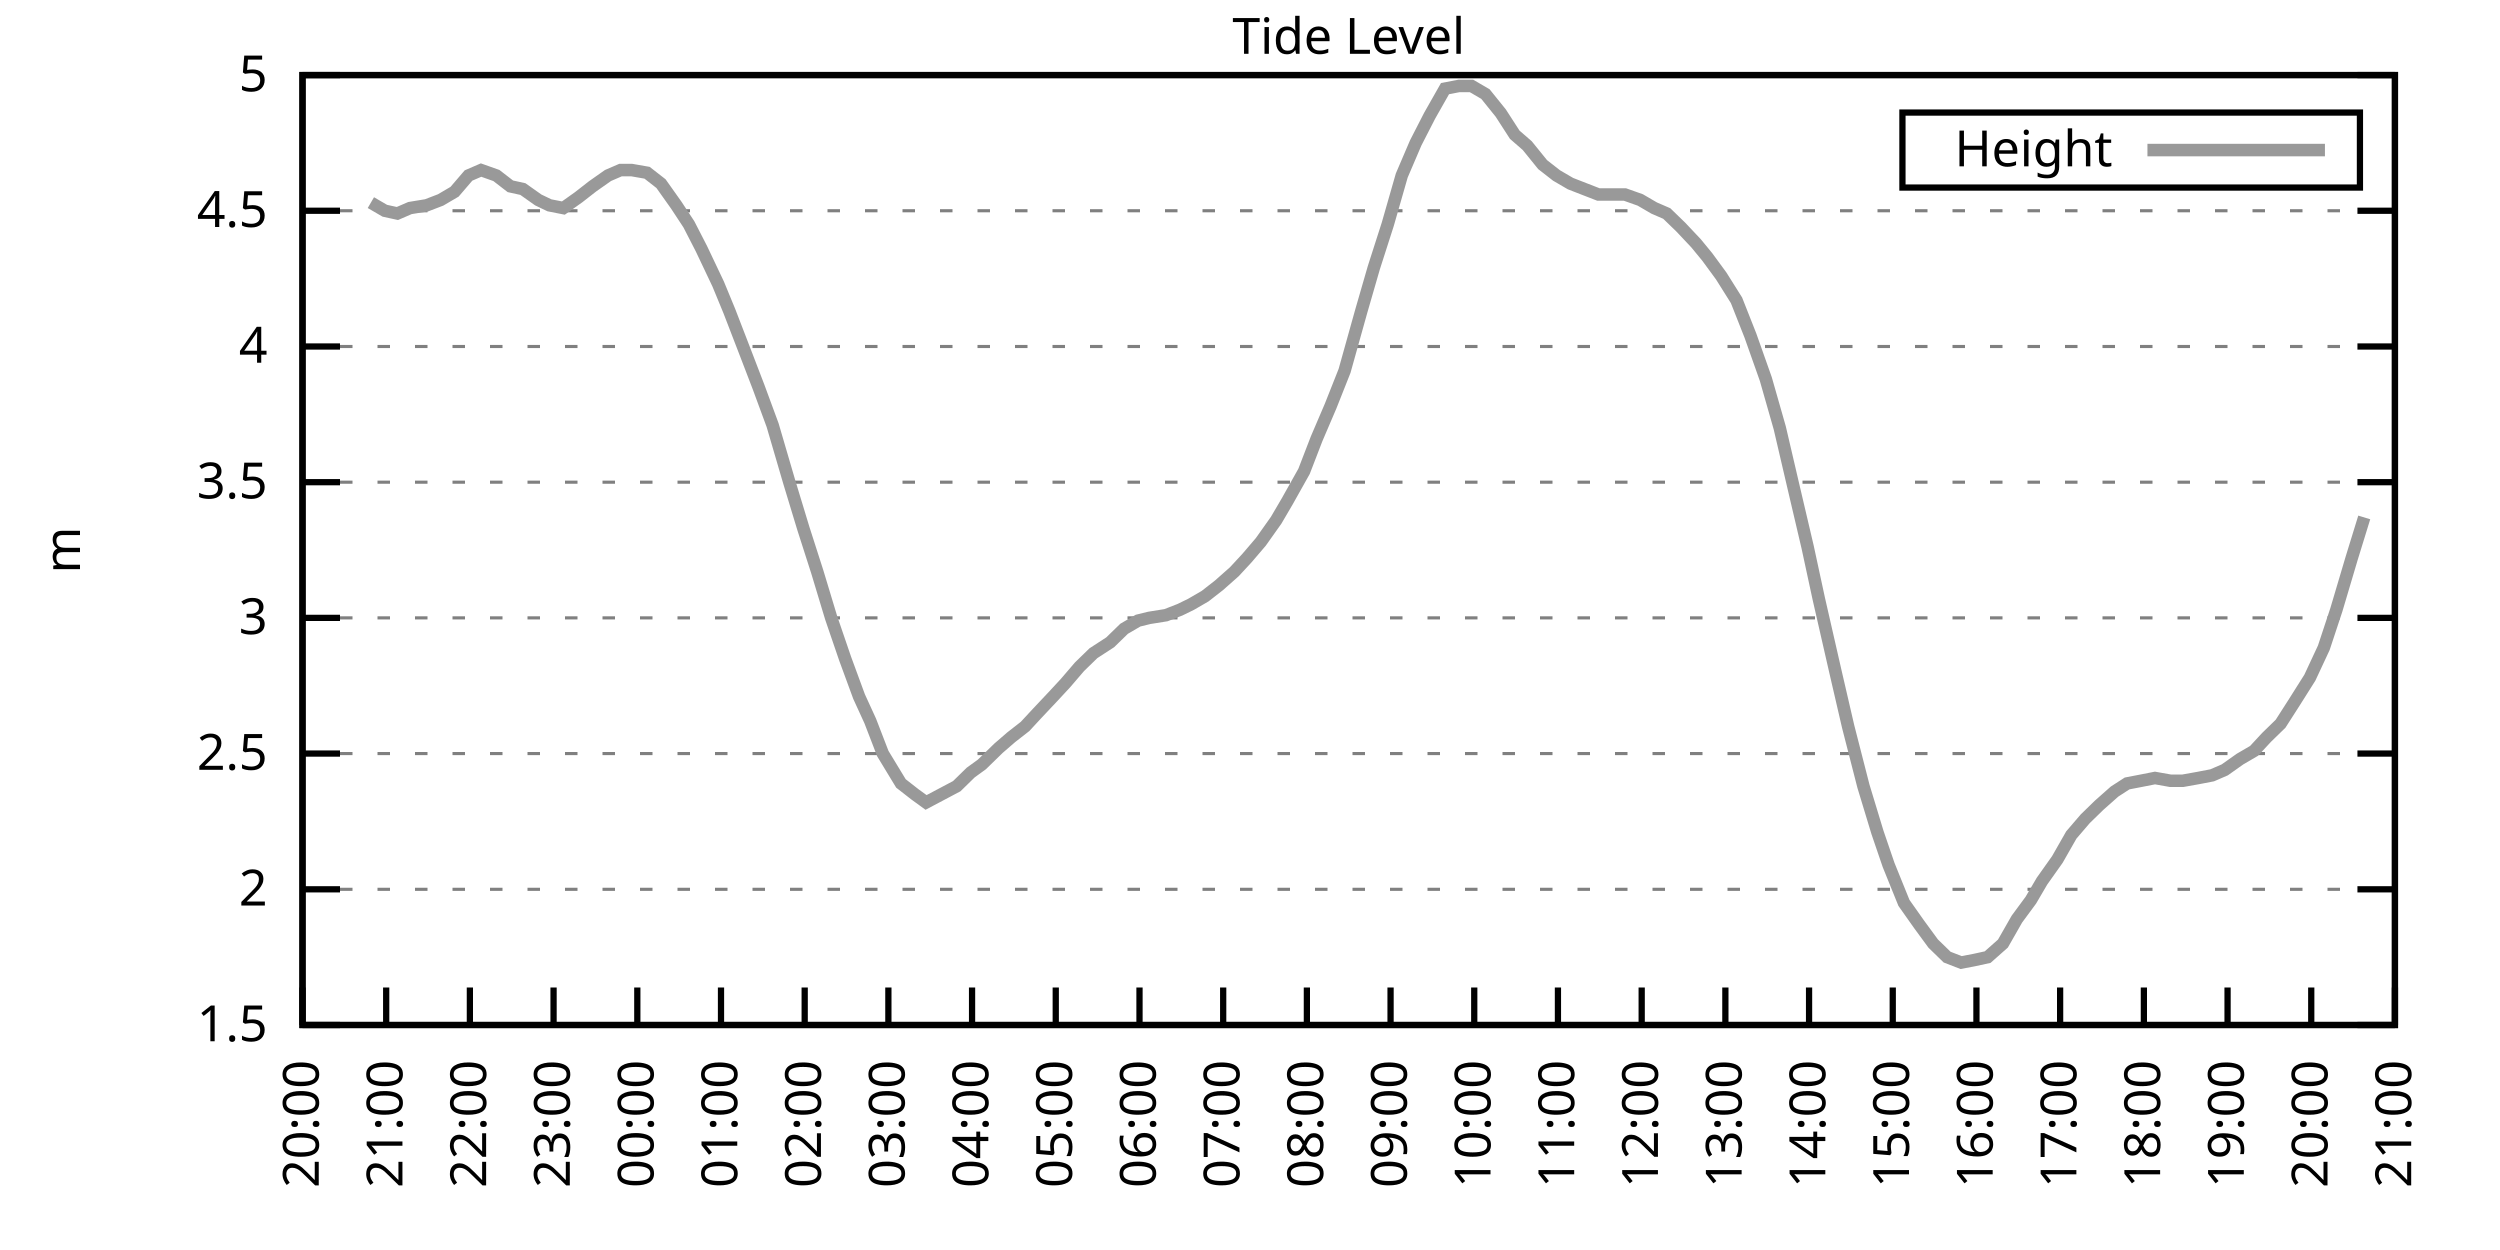
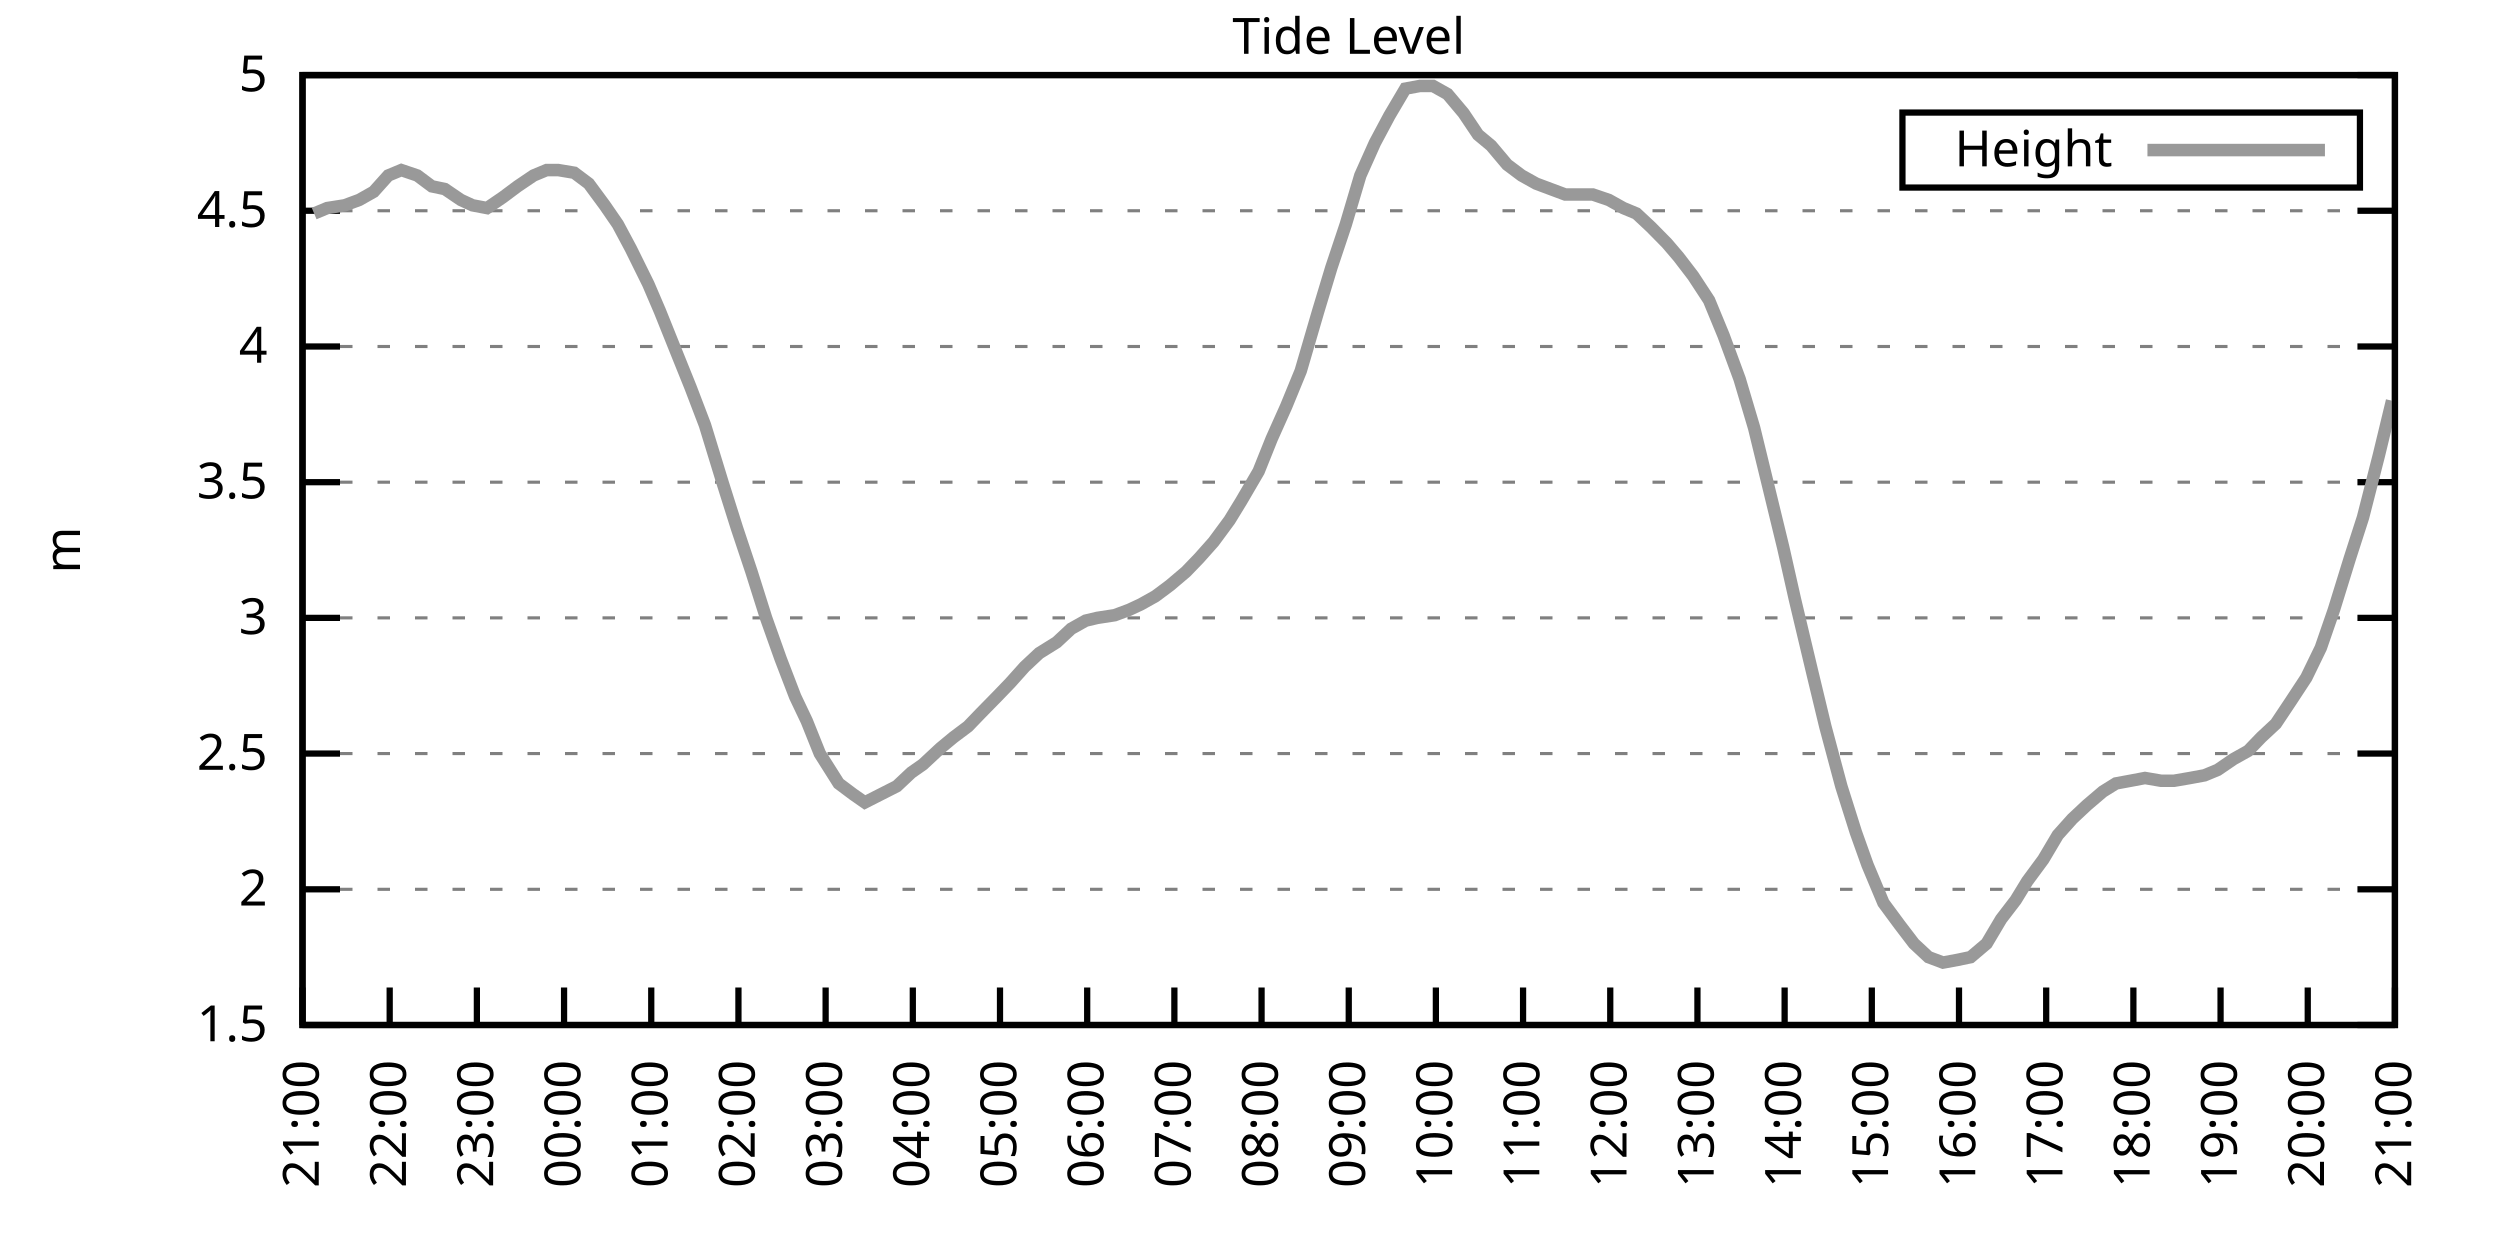
<svg xmlns="http://www.w3.org/2000/svg" xmlns:xlink="http://www.w3.org/1999/xlink" width="400" height="200" viewBox="0 0 400 200">
  <g id="gnuplot_canvas">
    <rect x="0" y="0" width="400" height="200" fill="none" />
    <defs>
      <circle id="gpDot" r="0.5" stroke-width="0.5" stroke="currentColor" />
      <path id="gpPt0" stroke-width="0.333" stroke="currentColor" d="M-1,0 h2 M0,-1 v2" />
      <path id="gpPt1" stroke-width="0.333" stroke="currentColor" d="M-1,-1 L1,1 M1,-1 L-1,1" />
      <path id="gpPt2" stroke-width="0.333" stroke="currentColor" d="M-1,0 L1,0 M0,-1 L0,1 M-1,-1 L1,1 M-1,1 L1,-1" />
      <rect id="gpPt3" stroke-width="0.333" stroke="currentColor" x="-1" y="-1" width="2" height="2" />
      <rect id="gpPt4" stroke-width="0.333" stroke="currentColor" fill="currentColor" x="-1" y="-1" width="2" height="2" />
      <circle id="gpPt5" stroke-width="0.333" stroke="currentColor" cx="0" cy="0" r="1" />
      <use xlink:href="#gpPt5" id="gpPt6" fill="currentColor" stroke="none" />
      <path id="gpPt7" stroke-width="0.333" stroke="currentColor" d="M0,-1.33 L-1.33,0.67 L1.33,0.67 z" />
      <use xlink:href="#gpPt7" id="gpPt8" fill="currentColor" stroke="none" />
      <use xlink:href="#gpPt7" id="gpPt9" stroke="currentColor" transform="rotate(180)" />
      <use xlink:href="#gpPt9" id="gpPt10" fill="currentColor" stroke="none" />
      <use xlink:href="#gpPt3" id="gpPt11" stroke="currentColor" transform="rotate(45)" />
      <use xlink:href="#gpPt11" id="gpPt12" fill="currentColor" stroke="none" />
      <path id="gpPt13" stroke-width="0.333" stroke="currentColor" d="M0,1.330 L1.265,0.411 L0.782,-1.067 L-0.782,-1.076 L-1.265,0.411 z" />
      <use xlink:href="#gpPt13" id="gpPt14" fill="currentColor" stroke="none" />
      <filter id="textbox" filterUnits="objectBoundingBox" x="0" y="0" height="1" width="1">
        <feFlood flood-color="white" flood-opacity="1" result="bgnd" />
        <feComposite in="SourceGraphic" in2="bgnd" operator="atop" />
      </filter>
      <filter id="greybox" filterUnits="objectBoundingBox" x="0" y="0" height="1" width="1">
        <feFlood flood-color="lightgrey" flood-opacity="1" result="grey" />
        <feComposite in="SourceGraphic" in2="grey" operator="atop" />
      </filter>
    </defs>
    <g fill="none" color="white" stroke="currentColor" stroke-width="1.00" stroke-linecap="butt" stroke-linejoin="miter">
</g>
    <g fill="none" color="black" stroke="currentColor" stroke-width="1.00" stroke-linecap="butt" stroke-linejoin="miter">
      <g stroke="none" shape-rendering="crispEdges">
        <polygon fill="rgb(255, 255, 255)" points="48.40,164.00 383.18,164.00 383.18,12.02 48.40,12.02 " />
      </g>
    </g>
    <g fill="none" color="black" stroke="currentColor" stroke-width="1.00" stroke-linecap="butt" stroke-linejoin="miter">
</g>
    <g fill="none" color="black" stroke="black" stroke-width="0.50" stroke-linecap="butt" stroke-linejoin="miter">
</g>
    <g fill="none" color="gray" stroke="currentColor" stroke-width="0.50" stroke-linecap="butt" stroke-linejoin="miter">
      <path stroke="gray" stroke-dasharray="2,4" class="gridline" d="M48.40,164.00 L383.19,164.00  " />
    </g>
    <g fill="none" color="gray" stroke="gray" stroke-width="1.00" stroke-linecap="butt" stroke-linejoin="miter">
</g>
    <g fill="none" color="black" stroke="currentColor" stroke-width="1.00" stroke-linecap="butt" stroke-linejoin="miter">
      <path stroke="black" d="M48.40,164.00 L54.40,164.00 M383.19,164.00 L377.19,164.00  " />
      <g transform="translate(42.80,166.60)" stroke="none" fill="black" font-family="Sans" font-size="8.00" text-anchor="end">
        <text>
          <tspan font-family="Sans"> 1.5</tspan>
        </text>
      </g>
    </g>
    <g fill="none" color="black" stroke="currentColor" stroke-width="1.00" stroke-linecap="butt" stroke-linejoin="miter">
</g>
    <g fill="none" color="black" stroke="black" stroke-width="0.50" stroke-linecap="butt" stroke-linejoin="miter">
</g>
    <g fill="none" color="gray" stroke="currentColor" stroke-width="0.50" stroke-linecap="butt" stroke-linejoin="miter">
      <path stroke="gray" stroke-dasharray="2,4" class="gridline" d="M48.40,142.29 L383.19,142.29  " />
    </g>
    <g fill="none" color="gray" stroke="gray" stroke-width="1.00" stroke-linecap="butt" stroke-linejoin="miter">
</g>
    <g fill="none" color="black" stroke="currentColor" stroke-width="1.00" stroke-linecap="butt" stroke-linejoin="miter">
      <path stroke="black" d="M48.40,142.29 L54.40,142.29 M383.19,142.29 L377.19,142.29  " />
      <g transform="translate(42.80,144.89)" stroke="none" fill="black" font-family="Sans" font-size="8.00" text-anchor="end">
        <text>
          <tspan font-family="Sans"> 2</tspan>
        </text>
      </g>
    </g>
    <g fill="none" color="black" stroke="currentColor" stroke-width="1.00" stroke-linecap="butt" stroke-linejoin="miter">
</g>
    <g fill="none" color="black" stroke="black" stroke-width="0.50" stroke-linecap="butt" stroke-linejoin="miter">
</g>
    <g fill="none" color="gray" stroke="currentColor" stroke-width="0.50" stroke-linecap="butt" stroke-linejoin="miter">
      <path stroke="gray" stroke-dasharray="2,4" class="gridline" d="M48.40,120.57 L383.19,120.57  " />
    </g>
    <g fill="none" color="gray" stroke="gray" stroke-width="1.00" stroke-linecap="butt" stroke-linejoin="miter">
</g>
    <g fill="none" color="black" stroke="currentColor" stroke-width="1.00" stroke-linecap="butt" stroke-linejoin="miter">
      <path stroke="black" d="M48.40,120.57 L54.40,120.57 M383.19,120.57 L377.19,120.57  " />
      <g transform="translate(42.80,123.17)" stroke="none" fill="black" font-family="Sans" font-size="8.00" text-anchor="end">
        <text>
          <tspan font-family="Sans"> 2.5</tspan>
        </text>
      </g>
    </g>
    <g fill="none" color="black" stroke="currentColor" stroke-width="1.00" stroke-linecap="butt" stroke-linejoin="miter">
</g>
    <g fill="none" color="black" stroke="black" stroke-width="0.50" stroke-linecap="butt" stroke-linejoin="miter">
</g>
    <g fill="none" color="gray" stroke="currentColor" stroke-width="0.50" stroke-linecap="butt" stroke-linejoin="miter">
      <path stroke="gray" stroke-dasharray="2,4" class="gridline" d="M48.40,98.86 L383.19,98.86  " />
    </g>
    <g fill="none" color="gray" stroke="gray" stroke-width="1.00" stroke-linecap="butt" stroke-linejoin="miter">
</g>
    <g fill="none" color="black" stroke="currentColor" stroke-width="1.00" stroke-linecap="butt" stroke-linejoin="miter">
      <path stroke="black" d="M48.40,98.86 L54.40,98.86 M383.19,98.86 L377.19,98.86  " />
      <g transform="translate(42.80,101.46)" stroke="none" fill="black" font-family="Sans" font-size="8.00" text-anchor="end">
        <text>
          <tspan font-family="Sans"> 3</tspan>
        </text>
      </g>
    </g>
    <g fill="none" color="black" stroke="currentColor" stroke-width="1.00" stroke-linecap="butt" stroke-linejoin="miter">
</g>
    <g fill="none" color="black" stroke="black" stroke-width="0.50" stroke-linecap="butt" stroke-linejoin="miter">
</g>
    <g fill="none" color="gray" stroke="currentColor" stroke-width="0.50" stroke-linecap="butt" stroke-linejoin="miter">
      <path stroke="gray" stroke-dasharray="2,4" class="gridline" d="M48.40,77.15 L383.19,77.15  " />
    </g>
    <g fill="none" color="gray" stroke="gray" stroke-width="1.00" stroke-linecap="butt" stroke-linejoin="miter">
</g>
    <g fill="none" color="black" stroke="currentColor" stroke-width="1.00" stroke-linecap="butt" stroke-linejoin="miter">
      <path stroke="black" d="M48.40,77.15 L54.40,77.15 M383.19,77.15 L377.19,77.15  " />
      <g transform="translate(42.80,79.75)" stroke="none" fill="black" font-family="Sans" font-size="8.00" text-anchor="end">
        <text>
          <tspan font-family="Sans"> 3.5</tspan>
        </text>
      </g>
    </g>
    <g fill="none" color="black" stroke="currentColor" stroke-width="1.00" stroke-linecap="butt" stroke-linejoin="miter">
</g>
    <g fill="none" color="black" stroke="black" stroke-width="0.50" stroke-linecap="butt" stroke-linejoin="miter">
</g>
    <g fill="none" color="gray" stroke="currentColor" stroke-width="0.50" stroke-linecap="butt" stroke-linejoin="miter">
      <path stroke="gray" stroke-dasharray="2,4" class="gridline" d="M48.40,55.44 L383.19,55.44  " />
    </g>
    <g fill="none" color="gray" stroke="gray" stroke-width="1.00" stroke-linecap="butt" stroke-linejoin="miter">
</g>
    <g fill="none" color="black" stroke="currentColor" stroke-width="1.00" stroke-linecap="butt" stroke-linejoin="miter">
      <path stroke="black" d="M48.40,55.44 L54.40,55.44 M383.19,55.44 L377.19,55.44  " />
      <g transform="translate(42.80,58.04)" stroke="none" fill="black" font-family="Sans" font-size="8.00" text-anchor="end">
        <text>
          <tspan font-family="Sans"> 4</tspan>
        </text>
      </g>
    </g>
    <g fill="none" color="black" stroke="currentColor" stroke-width="1.00" stroke-linecap="butt" stroke-linejoin="miter">
</g>
    <g fill="none" color="black" stroke="black" stroke-width="0.50" stroke-linecap="butt" stroke-linejoin="miter">
</g>
    <g fill="none" color="gray" stroke="currentColor" stroke-width="0.50" stroke-linecap="butt" stroke-linejoin="miter">
      <path stroke="gray" stroke-dasharray="2,4" class="gridline" d="M48.40,33.72 L383.19,33.72  " />
    </g>
    <g fill="none" color="gray" stroke="gray" stroke-width="1.00" stroke-linecap="butt" stroke-linejoin="miter">
</g>
    <g fill="none" color="black" stroke="currentColor" stroke-width="1.00" stroke-linecap="butt" stroke-linejoin="miter">
      <path stroke="black" d="M48.40,33.72 L54.40,33.72 M383.19,33.72 L377.19,33.72  " />
      <g transform="translate(42.80,36.32)" stroke="none" fill="black" font-family="Sans" font-size="8.00" text-anchor="end">
        <text>
          <tspan font-family="Sans"> 4.5</tspan>
        </text>
      </g>
    </g>
    <g fill="none" color="black" stroke="currentColor" stroke-width="1.00" stroke-linecap="butt" stroke-linejoin="miter">
</g>
    <g fill="none" color="black" stroke="black" stroke-width="0.50" stroke-linecap="butt" stroke-linejoin="miter">
</g>
    <g fill="none" color="gray" stroke="currentColor" stroke-width="0.50" stroke-linecap="butt" stroke-linejoin="miter">
      <path stroke="gray" stroke-dasharray="2,4" class="gridline" d="M48.40,12.01 L383.19,12.01  " />
    </g>
    <g fill="none" color="gray" stroke="gray" stroke-width="1.00" stroke-linecap="butt" stroke-linejoin="miter">
</g>
    <g fill="none" color="black" stroke="currentColor" stroke-width="1.00" stroke-linecap="butt" stroke-linejoin="miter">
      <path stroke="black" d="M48.40,12.01 L54.40,12.01 M383.19,12.01 L377.19,12.01  " />
      <g transform="translate(42.80,14.61)" stroke="none" fill="black" font-family="Sans" font-size="8.00" text-anchor="end">
        <text>
          <tspan font-family="Sans"> 5</tspan>
        </text>
      </g>
    </g>
    <g fill="none" color="black" stroke="currentColor" stroke-width="1.00" stroke-linecap="butt" stroke-linejoin="miter">
      <path stroke="black" d="M48.40,164.00 L48.40,158.00  " />
      <g transform="translate(51.00,169.60) rotate(270.00)" stroke="none" fill="black" font-family="Sans" font-size="8.00" text-anchor="end">
        <text>
-           <tspan font-family="Sans">20:00</tspan>
-         </text>
-       </g>
-     </g>
-     <g fill="none" color="black" stroke="currentColor" stroke-width="1.00" stroke-linecap="butt" stroke-linejoin="miter">
-       <path stroke="black" d="M61.79,164.00 L61.79,158.00  " />
-       <g transform="translate(64.39,169.60) rotate(270.00)" stroke="none" fill="black" font-family="Sans" font-size="8.00" text-anchor="end">
-         <text>
          <tspan font-family="Sans">21:00</tspan>
        </text>
      </g>
    </g>
    <g fill="none" color="black" stroke="currentColor" stroke-width="1.00" stroke-linecap="butt" stroke-linejoin="miter">
-       <path stroke="black" d="M75.18,164.00 L75.18,158.00  " />
-       <g transform="translate(77.78,169.60) rotate(270.00)" stroke="none" fill="black" font-family="Sans" font-size="8.00" text-anchor="end">
+       <path stroke="black" d="M62.35,164.00 L62.35,158.00  " />
+       <g transform="translate(64.95,169.60) rotate(270.00)" stroke="none" fill="black" font-family="Sans" font-size="8.00" text-anchor="end">
        <text>
          <tspan font-family="Sans">22:00</tspan>
        </text>
      </g>
    </g>
    <g fill="none" color="black" stroke="currentColor" stroke-width="1.00" stroke-linecap="butt" stroke-linejoin="miter">
-       <path stroke="black" d="M88.57,164.00 L88.57,158.00  " />
-       <g transform="translate(91.17,169.60) rotate(270.00)" stroke="none" fill="black" font-family="Sans" font-size="8.00" text-anchor="end">
+       <path stroke="black" d="M76.30,164.00 L76.30,158.00  " />
+       <g transform="translate(78.90,169.60) rotate(270.00)" stroke="none" fill="black" font-family="Sans" font-size="8.00" text-anchor="end">
        <text>
          <tspan font-family="Sans">23:00</tspan>
        </text>
      </g>
    </g>
    <g fill="none" color="black" stroke="currentColor" stroke-width="1.00" stroke-linecap="butt" stroke-linejoin="miter">
-       <path stroke="black" d="M101.97,164.00 L101.97,158.00  " />
-       <g transform="translate(104.57,169.60) rotate(270.00)" stroke="none" fill="black" font-family="Sans" font-size="8.00" text-anchor="end">
+       <path stroke="black" d="M90.25,164.00 L90.25,158.00  " />
+       <g transform="translate(92.85,169.60) rotate(270.00)" stroke="none" fill="black" font-family="Sans" font-size="8.00" text-anchor="end">
        <text>
          <tspan font-family="Sans">00:00</tspan>
        </text>
      </g>
    </g>
    <g fill="none" color="black" stroke="currentColor" stroke-width="1.00" stroke-linecap="butt" stroke-linejoin="miter">
-       <path stroke="black" d="M115.36,164.00 L115.36,158.00  " />
-       <g transform="translate(117.96,169.60) rotate(270.00)" stroke="none" fill="black" font-family="Sans" font-size="8.00" text-anchor="end">
+       <path stroke="black" d="M104.20,164.00 L104.20,158.00  " />
+       <g transform="translate(106.80,169.60) rotate(270.00)" stroke="none" fill="black" font-family="Sans" font-size="8.00" text-anchor="end">
        <text>
          <tspan font-family="Sans">01:00</tspan>
        </text>
      </g>
    </g>
    <g fill="none" color="black" stroke="currentColor" stroke-width="1.00" stroke-linecap="butt" stroke-linejoin="miter">
-       <path stroke="black" d="M128.75,164.00 L128.75,158.00  " />
-       <g transform="translate(131.35,169.60) rotate(270.00)" stroke="none" fill="black" font-family="Sans" font-size="8.00" text-anchor="end">
+       <path stroke="black" d="M118.15,164.00 L118.15,158.00  " />
+       <g transform="translate(120.75,169.60) rotate(270.00)" stroke="none" fill="black" font-family="Sans" font-size="8.00" text-anchor="end">
        <text>
          <tspan font-family="Sans">02:00</tspan>
        </text>
      </g>
    </g>
    <g fill="none" color="black" stroke="currentColor" stroke-width="1.00" stroke-linecap="butt" stroke-linejoin="miter">
-       <path stroke="black" d="M142.14,164.00 L142.14,158.00  " />
-       <g transform="translate(144.74,169.60) rotate(270.00)" stroke="none" fill="black" font-family="Sans" font-size="8.00" text-anchor="end">
+       <path stroke="black" d="M132.10,164.00 L132.10,158.00  " />
+       <g transform="translate(134.70,169.60) rotate(270.00)" stroke="none" fill="black" font-family="Sans" font-size="8.00" text-anchor="end">
        <text>
          <tspan font-family="Sans">03:00</tspan>
        </text>
      </g>
    </g>
    <g fill="none" color="black" stroke="currentColor" stroke-width="1.00" stroke-linecap="butt" stroke-linejoin="miter">
-       <path stroke="black" d="M155.53,164.00 L155.53,158.00  " />
-       <g transform="translate(158.13,169.60) rotate(270.00)" stroke="none" fill="black" font-family="Sans" font-size="8.00" text-anchor="end">
+       <path stroke="black" d="M146.05,164.00 L146.05,158.00  " />
+       <g transform="translate(148.65,169.60) rotate(270.00)" stroke="none" fill="black" font-family="Sans" font-size="8.00" text-anchor="end">
        <text>
          <tspan font-family="Sans">04:00</tspan>
        </text>
      </g>
    </g>
    <g fill="none" color="black" stroke="currentColor" stroke-width="1.00" stroke-linecap="butt" stroke-linejoin="miter">
-       <path stroke="black" d="M168.92,164.00 L168.92,158.00  " />
-       <g transform="translate(171.52,169.60) rotate(270.00)" stroke="none" fill="black" font-family="Sans" font-size="8.00" text-anchor="end">
+       <path stroke="black" d="M160.00,164.00 L160.00,158.00  " />
+       <g transform="translate(162.60,169.60) rotate(270.00)" stroke="none" fill="black" font-family="Sans" font-size="8.00" text-anchor="end">
        <text>
          <tspan font-family="Sans">05:00</tspan>
        </text>
      </g>
    </g>
    <g fill="none" color="black" stroke="currentColor" stroke-width="1.00" stroke-linecap="butt" stroke-linejoin="miter">
-       <path stroke="black" d="M182.32,164.00 L182.32,158.00  " />
-       <g transform="translate(184.92,169.60) rotate(270.00)" stroke="none" fill="black" font-family="Sans" font-size="8.00" text-anchor="end">
+       <path stroke="black" d="M173.95,164.00 L173.95,158.00  " />
+       <g transform="translate(176.55,169.60) rotate(270.00)" stroke="none" fill="black" font-family="Sans" font-size="8.00" text-anchor="end">
        <text>
          <tspan font-family="Sans">06:00</tspan>
        </text>
      </g>
    </g>
    <g fill="none" color="black" stroke="currentColor" stroke-width="1.00" stroke-linecap="butt" stroke-linejoin="miter">
-       <path stroke="black" d="M195.71,164.00 L195.71,158.00  " />
-       <g transform="translate(198.31,169.60) rotate(270.00)" stroke="none" fill="black" font-family="Sans" font-size="8.00" text-anchor="end">
+       <path stroke="black" d="M187.90,164.00 L187.90,158.00  " />
+       <g transform="translate(190.50,169.60) rotate(270.00)" stroke="none" fill="black" font-family="Sans" font-size="8.00" text-anchor="end">
        <text>
          <tspan font-family="Sans">07:00</tspan>
        </text>
      </g>
    </g>
    <g fill="none" color="black" stroke="currentColor" stroke-width="1.00" stroke-linecap="butt" stroke-linejoin="miter">
-       <path stroke="black" d="M209.10,164.00 L209.10,158.00  " />
-       <g transform="translate(211.70,169.60) rotate(270.00)" stroke="none" fill="black" font-family="Sans" font-size="8.00" text-anchor="end">
+       <path stroke="black" d="M201.85,164.00 L201.85,158.00  " />
+       <g transform="translate(204.45,169.60) rotate(270.00)" stroke="none" fill="black" font-family="Sans" font-size="8.00" text-anchor="end">
        <text>
          <tspan font-family="Sans">08:00</tspan>
        </text>
      </g>
    </g>
    <g fill="none" color="black" stroke="currentColor" stroke-width="1.00" stroke-linecap="butt" stroke-linejoin="miter">
-       <path stroke="black" d="M222.49,164.00 L222.49,158.00  " />
-       <g transform="translate(225.09,169.60) rotate(270.00)" stroke="none" fill="black" font-family="Sans" font-size="8.00" text-anchor="end">
+       <path stroke="black" d="M215.80,164.00 L215.80,158.00  " />
+       <g transform="translate(218.40,169.60) rotate(270.00)" stroke="none" fill="black" font-family="Sans" font-size="8.00" text-anchor="end">
        <text>
          <tspan font-family="Sans">09:00</tspan>
        </text>
      </g>
    </g>
    <g fill="none" color="black" stroke="currentColor" stroke-width="1.00" stroke-linecap="butt" stroke-linejoin="miter">
-       <path stroke="black" d="M235.88,164.00 L235.88,158.00  " />
-       <g transform="translate(238.48,169.60) rotate(270.00)" stroke="none" fill="black" font-family="Sans" font-size="8.00" text-anchor="end">
+       <path stroke="black" d="M229.74,164.00 L229.74,158.00  " />
+       <g transform="translate(232.34,169.60) rotate(270.00)" stroke="none" fill="black" font-family="Sans" font-size="8.00" text-anchor="end">
        <text>
          <tspan font-family="Sans">10:00</tspan>
        </text>
      </g>
    </g>
    <g fill="none" color="black" stroke="currentColor" stroke-width="1.00" stroke-linecap="butt" stroke-linejoin="miter">
-       <path stroke="black" d="M249.27,164.00 L249.27,158.00  " />
-       <g transform="translate(251.87,169.60) rotate(270.00)" stroke="none" fill="black" font-family="Sans" font-size="8.00" text-anchor="end">
+       <path stroke="black" d="M243.69,164.00 L243.69,158.00  " />
+       <g transform="translate(246.29,169.60) rotate(270.00)" stroke="none" fill="black" font-family="Sans" font-size="8.00" text-anchor="end">
        <text>
          <tspan font-family="Sans">11:00</tspan>
        </text>
      </g>
    </g>
    <g fill="none" color="black" stroke="currentColor" stroke-width="1.00" stroke-linecap="butt" stroke-linejoin="miter">
-       <path stroke="black" d="M262.67,164.00 L262.67,158.00  " />
-       <g transform="translate(265.27,169.60) rotate(270.00)" stroke="none" fill="black" font-family="Sans" font-size="8.00" text-anchor="end">
+       <path stroke="black" d="M257.64,164.00 L257.64,158.00  " />
+       <g transform="translate(260.24,169.60) rotate(270.00)" stroke="none" fill="black" font-family="Sans" font-size="8.00" text-anchor="end">
        <text>
          <tspan font-family="Sans">12:00</tspan>
        </text>
      </g>
    </g>
    <g fill="none" color="black" stroke="currentColor" stroke-width="1.00" stroke-linecap="butt" stroke-linejoin="miter">
-       <path stroke="black" d="M276.06,164.00 L276.06,158.00  " />
-       <g transform="translate(278.66,169.60) rotate(270.00)" stroke="none" fill="black" font-family="Sans" font-size="8.00" text-anchor="end">
+       <path stroke="black" d="M271.59,164.00 L271.59,158.00  " />
+       <g transform="translate(274.19,169.60) rotate(270.00)" stroke="none" fill="black" font-family="Sans" font-size="8.00" text-anchor="end">
        <text>
          <tspan font-family="Sans">13:00</tspan>
        </text>
      </g>
    </g>
    <g fill="none" color="black" stroke="currentColor" stroke-width="1.00" stroke-linecap="butt" stroke-linejoin="miter">
-       <path stroke="black" d="M289.45,164.00 L289.45,158.00  " />
-       <g transform="translate(292.05,169.60) rotate(270.00)" stroke="none" fill="black" font-family="Sans" font-size="8.00" text-anchor="end">
+       <path stroke="black" d="M285.54,164.00 L285.54,158.00  " />
+       <g transform="translate(288.14,169.60) rotate(270.00)" stroke="none" fill="black" font-family="Sans" font-size="8.00" text-anchor="end">
        <text>
          <tspan font-family="Sans">14:00</tspan>
        </text>
      </g>
    </g>
    <g fill="none" color="black" stroke="currentColor" stroke-width="1.00" stroke-linecap="butt" stroke-linejoin="miter">
-       <path stroke="black" d="M302.84,164.00 L302.84,158.00  " />
-       <g transform="translate(305.44,169.60) rotate(270.00)" stroke="none" fill="black" font-family="Sans" font-size="8.00" text-anchor="end">
+       <path stroke="black" d="M299.49,164.00 L299.49,158.00  " />
+       <g transform="translate(302.09,169.60) rotate(270.00)" stroke="none" fill="black" font-family="Sans" font-size="8.00" text-anchor="end">
        <text>
          <tspan font-family="Sans">15:00</tspan>
        </text>
      </g>
    </g>
    <g fill="none" color="black" stroke="currentColor" stroke-width="1.00" stroke-linecap="butt" stroke-linejoin="miter">
-       <path stroke="black" d="M316.23,164.00 L316.23,158.00  " />
-       <g transform="translate(318.83,169.60) rotate(270.00)" stroke="none" fill="black" font-family="Sans" font-size="8.00" text-anchor="end">
+       <path stroke="black" d="M313.44,164.00 L313.44,158.00  " />
+       <g transform="translate(316.04,169.60) rotate(270.00)" stroke="none" fill="black" font-family="Sans" font-size="8.00" text-anchor="end">
        <text>
          <tspan font-family="Sans">16:00</tspan>
        </text>
      </g>
    </g>
    <g fill="none" color="black" stroke="currentColor" stroke-width="1.00" stroke-linecap="butt" stroke-linejoin="miter">
-       <path stroke="black" d="M329.62,164.00 L329.62,158.00  " />
-       <g transform="translate(332.22,169.60) rotate(270.00)" stroke="none" fill="black" font-family="Sans" font-size="8.00" text-anchor="end">
+       <path stroke="black" d="M327.39,164.00 L327.39,158.00  " />
+       <g transform="translate(329.99,169.60) rotate(270.00)" stroke="none" fill="black" font-family="Sans" font-size="8.00" text-anchor="end">
        <text>
          <tspan font-family="Sans">17:00</tspan>
        </text>
      </g>
    </g>
    <g fill="none" color="black" stroke="currentColor" stroke-width="1.00" stroke-linecap="butt" stroke-linejoin="miter">
-       <path stroke="black" d="M343.02,164.00 L343.02,158.00  " />
-       <g transform="translate(345.62,169.60) rotate(270.00)" stroke="none" fill="black" font-family="Sans" font-size="8.00" text-anchor="end">
+       <path stroke="black" d="M341.34,164.00 L341.34,158.00  " />
+       <g transform="translate(343.94,169.60) rotate(270.00)" stroke="none" fill="black" font-family="Sans" font-size="8.00" text-anchor="end">
        <text>
          <tspan font-family="Sans">18:00</tspan>
        </text>
      </g>
    </g>
    <g fill="none" color="black" stroke="currentColor" stroke-width="1.00" stroke-linecap="butt" stroke-linejoin="miter">
-       <path stroke="black" d="M356.41,164.00 L356.41,158.00  " />
-       <g transform="translate(359.01,169.60) rotate(270.00)" stroke="none" fill="black" font-family="Sans" font-size="8.00" text-anchor="end">
+       <path stroke="black" d="M355.29,164.00 L355.29,158.00  " />
+       <g transform="translate(357.89,169.60) rotate(270.00)" stroke="none" fill="black" font-family="Sans" font-size="8.00" text-anchor="end">
        <text>
          <tspan font-family="Sans">19:00</tspan>
        </text>
      </g>
    </g>
    <g fill="none" color="black" stroke="currentColor" stroke-width="1.00" stroke-linecap="butt" stroke-linejoin="miter">
-       <path stroke="black" d="M369.80,164.00 L369.80,158.00  " />
-       <g transform="translate(372.40,169.60) rotate(270.00)" stroke="none" fill="black" font-family="Sans" font-size="8.00" text-anchor="end">
+       <path stroke="black" d="M369.24,164.00 L369.24,158.00  " />
+       <g transform="translate(371.84,169.60) rotate(270.00)" stroke="none" fill="black" font-family="Sans" font-size="8.00" text-anchor="end">
        <text>
          <tspan font-family="Sans">20:00</tspan>
        </text>
      </g>
    </g>
    <g fill="none" color="black" stroke="currentColor" stroke-width="1.00" stroke-linecap="butt" stroke-linejoin="miter">
      <path stroke="black" d="M383.19,164.00 L383.19,158.00  " />
      <g transform="translate(385.79,169.60) rotate(270.00)" stroke="none" fill="black" font-family="Sans" font-size="8.00" text-anchor="end">
        <text>
          <tspan font-family="Sans">21:00</tspan>
        </text>
      </g>
    </g>
    <g fill="none" color="black" stroke="currentColor" stroke-width="1.00" stroke-linecap="butt" stroke-linejoin="miter">
</g>
    <g fill="none" color="black" stroke="currentColor" stroke-width="1.00" stroke-linecap="butt" stroke-linejoin="miter">
      <path stroke="black" d="M48.40,12.01 L48.40,164.00 L383.19,164.00 L383.19,12.01 L48.40,12.01 Z  " />
    </g>
    <g fill="none" color="black" stroke="currentColor" stroke-width="1.00" stroke-linecap="butt" stroke-linejoin="miter">
</g>
    <g fill="none" color="black" stroke="currentColor" stroke-width="1.00" stroke-linecap="butt" stroke-linejoin="miter">
      <path stroke="black" d="M304.39,30.01 L304.39,18.01 L377.59,18.01 L377.59,30.01 L304.39,30.01 Z  " />
    </g>
    <g id="Tide_level_plot_1">
      <g fill="none" color="white" stroke="black" stroke-width="2.00" stroke-linecap="butt" stroke-linejoin="miter">
</g>
      <g fill="none" color="black" stroke="currentColor" stroke-width="2.00" stroke-linecap="butt" stroke-linejoin="miter">
        <g transform="translate(337.99,26.61)" stroke="none" fill="black" font-family="Sans" font-size="8.00" text-anchor="end">
          <text>
            <tspan font-family="Sans">Height</tspan>
          </text>
        </g>
      </g>
      <g fill="none" color="black" stroke="currentColor" stroke-width="2.00" stroke-linecap="butt" stroke-linejoin="miter">
-         <path stroke="rgb(153, 153, 153)" d="M343.59,24.01 L371.99,24.01 M59.34,32.42 L61.57,33.72 L63.58,34.16 L65.59,33.29 L68.26,32.85 L70.50,31.99   L72.73,30.68 L74.96,28.08 L76.97,27.21 L79.42,28.08 L81.66,29.81 L83.66,30.25 L86.12,31.99 L87.91,32.85   L90.14,33.29 L92.59,31.55 L94.82,29.81 L97.28,28.08 L99.29,27.21 L101.07,27.21 L103.53,27.64 L105.76,29.38   L108.22,32.85 L110.22,35.89 L112.23,39.80 L114.91,45.45 L116.70,49.79 L119.38,56.74 L121.38,61.95 L123.62,68.03   L126.29,77.15 L128.53,84.53 L130.76,91.48 L132.99,98.86 L135.22,105.38 L137.45,111.45 L139.24,115.36 L141.25,120.57   L144.15,125.35 L146.38,127.09 L148.17,128.39 L153.08,125.79 L155.31,123.61 L157.10,122.31 L159.77,119.71 L161.78,117.97   L164.01,116.23 L166.02,114.06 L168.48,111.45 L170.49,109.28 L172.72,106.68 L174.95,104.51 L177.63,102.77 L179.86,100.60   L182.09,99.30 L183.88,98.86 L186.56,98.43 L188.79,97.56 L190.57,96.69 L192.81,95.39 L195.04,93.65 L197.49,91.48   L199.50,89.31 L201.73,86.70 L204.19,83.23 L205.97,80.19 L208.65,75.41 L210.66,70.20 L212.89,64.99 L215.13,59.34   L217.80,49.79 L219.81,42.84 L222.04,35.89 L224.28,28.08 L226.51,22.87 L228.74,18.52 L231.20,14.18 L233.43,13.75   L235.44,13.75 L237.67,15.05 L240.12,18.09 L242.36,21.56 L244.36,23.30 L246.82,26.34 L249.05,28.08 L251.28,29.38   L253.51,30.25 L255.75,31.12 L257.98,31.12 L259.99,31.12 L262.44,31.99 L264.67,33.29 L266.68,34.16 L268.92,36.33   L271.37,38.93 L273.16,41.11 L275.39,44.15 L277.84,48.05 L280.07,53.70 L282.53,60.65 L284.76,68.46 L286.99,78.02   L289.23,87.57 L291.01,95.82 L293.69,107.55 L295.70,116.23 L298.15,125.79 L300.39,133.17 L302.17,138.38 L304.63,144.46   L307.08,147.93 L309.31,150.97 L311.54,153.14 L313.78,154.01 L316.01,153.58 L318.02,153.14 L320.47,150.97 L322.70,147.06   L324.94,144.02 L326.72,140.98 L329.18,137.51 L331.41,133.60 L333.64,131.00 L335.87,128.83 L338.33,126.65 L340.34,125.35   L342.57,124.92 L344.80,124.48 L347.26,124.92 L349.26,124.92 L351.72,124.48 L353.95,124.05 L355.96,123.18 L358.42,121.44   L360.65,120.14 L362.66,117.97 L364.89,115.80 L367.12,112.32 L369.58,108.42 L371.81,103.64 L373.82,97.56 L376.27,89.31   L378.28,82.79  " />
+         <path stroke="rgb(153, 153, 153)" d="M343.59,24.01 L371.99,24.01 M50.26,34.16 L52.35,33.29 L55.14,32.85 L57.47,31.99 L59.79,30.68 L62.12,28.08   L64.21,27.21 L66.77,28.08 L69.09,29.81 L71.18,30.25 L73.74,31.99 L75.60,32.85 L77.93,33.29 L80.48,31.55   L82.81,29.81 L85.37,28.08 L87.46,27.21 L89.32,27.21 L91.88,27.64 L94.20,29.38 L96.76,32.85 L98.85,35.89   L100.94,39.80 L103.73,45.45 L105.59,49.79 L108.38,56.74 L110.48,61.95 L112.80,68.03 L115.59,77.15 L117.92,84.53   L120.24,91.48 L122.57,98.86 L124.89,105.38 L127.22,111.45 L129.08,115.36 L131.17,120.57 L134.19,125.35 L136.51,127.09   L138.37,128.39 L143.49,125.79 L145.81,123.61 L147.67,122.31 L150.46,119.71 L152.56,117.97 L154.88,116.23 L156.97,114.06   L159.53,111.45 L161.62,109.28 L163.95,106.68 L166.27,104.51 L169.06,102.77 L171.39,100.60 L173.71,99.30 L175.57,98.86   L178.36,98.43 L180.69,97.56 L182.55,96.69 L184.87,95.39 L187.20,93.65 L189.76,91.48 L191.85,89.31 L194.17,86.70   L196.73,83.23 L198.59,80.19 L201.38,75.41 L203.47,70.20 L205.80,64.99 L208.12,59.34 L210.91,49.79 L213.01,42.84   L215.33,35.89 L217.65,28.08 L219.98,22.87 L222.30,18.52 L224.86,14.18 L227.19,13.75 L229.28,13.75 L231.60,15.05   L234.16,18.09 L236.49,21.56 L238.58,23.30 L241.14,26.34 L243.46,28.08 L245.79,29.38 L248.11,30.25 L250.44,31.12   L252.76,31.12 L254.85,31.12 L257.41,31.99 L259.74,33.29 L261.83,34.16 L264.15,36.33 L266.71,38.93 L268.57,41.11   L270.90,44.15 L273.45,48.05 L275.78,53.70 L278.34,60.65 L280.66,68.46 L282.99,78.02 L285.31,87.57 L287.17,95.82   L289.96,107.55 L292.05,116.23 L294.61,125.79 L296.94,133.17 L298.80,138.38 L301.35,144.46 L303.91,147.93 L306.23,150.97   L308.56,153.14 L310.88,154.01 L313.21,153.58 L315.30,153.14 L317.86,150.97 L320.18,147.06 L322.51,144.02 L324.37,140.98   L326.93,137.51 L329.25,133.60 L331.58,131.00 L333.90,128.83 L336.46,126.65 L338.55,125.35 L340.88,124.92 L343.20,124.48   L345.76,124.92 L347.85,124.92 L350.41,124.48 L352.73,124.05 L354.83,123.18 L357.38,121.44 L359.71,120.14 L361.80,117.97   L364.13,115.80 L366.45,112.32 L369.01,108.42 L371.33,103.64 L373.43,97.56 L375.98,89.31 L378.08,82.79 L380.63,72.81   L382.73,64.12  " />
      </g>
    </g>
    <g fill="none" color="black" stroke="currentColor" stroke-width="2.00" stroke-linecap="butt" stroke-linejoin="miter">
</g>
    <g fill="none" color="black" stroke="black" stroke-width="1.00" stroke-linecap="butt" stroke-linejoin="miter">
</g>
    <g fill="none" color="black" stroke="currentColor" stroke-width="1.00" stroke-linecap="butt" stroke-linejoin="miter">
      <path stroke="black" d="M48.40,12.01 L48.40,164.00 L383.19,164.00 L383.19,12.01 L48.40,12.01 Z  " />
      <g transform="translate(12.80,88.01) rotate(270.00)" stroke="none" fill="black" font-family="Sans" font-size="8.00" text-anchor="middle">
        <text>
          <tspan font-family="Sans">m</tspan>
        </text>
      </g>
    </g>
    <g fill="none" color="black" stroke="currentColor" stroke-width="1.00" stroke-linecap="butt" stroke-linejoin="miter">
</g>
    <g fill="none" color="black" stroke="currentColor" stroke-width="1.00" stroke-linecap="butt" stroke-linejoin="miter">
      <g transform="translate(215.79,8.61)" stroke="none" fill="black" font-family="Sans" font-size="8.00" text-anchor="middle">
        <text>
          <tspan font-family="Sans">Tide Level</tspan>
        </text>
      </g>
    </g>
    <g fill="none" color="black" stroke="currentColor" stroke-width="1.00" stroke-linecap="butt" stroke-linejoin="miter">
</g>
  </g>
</svg>
